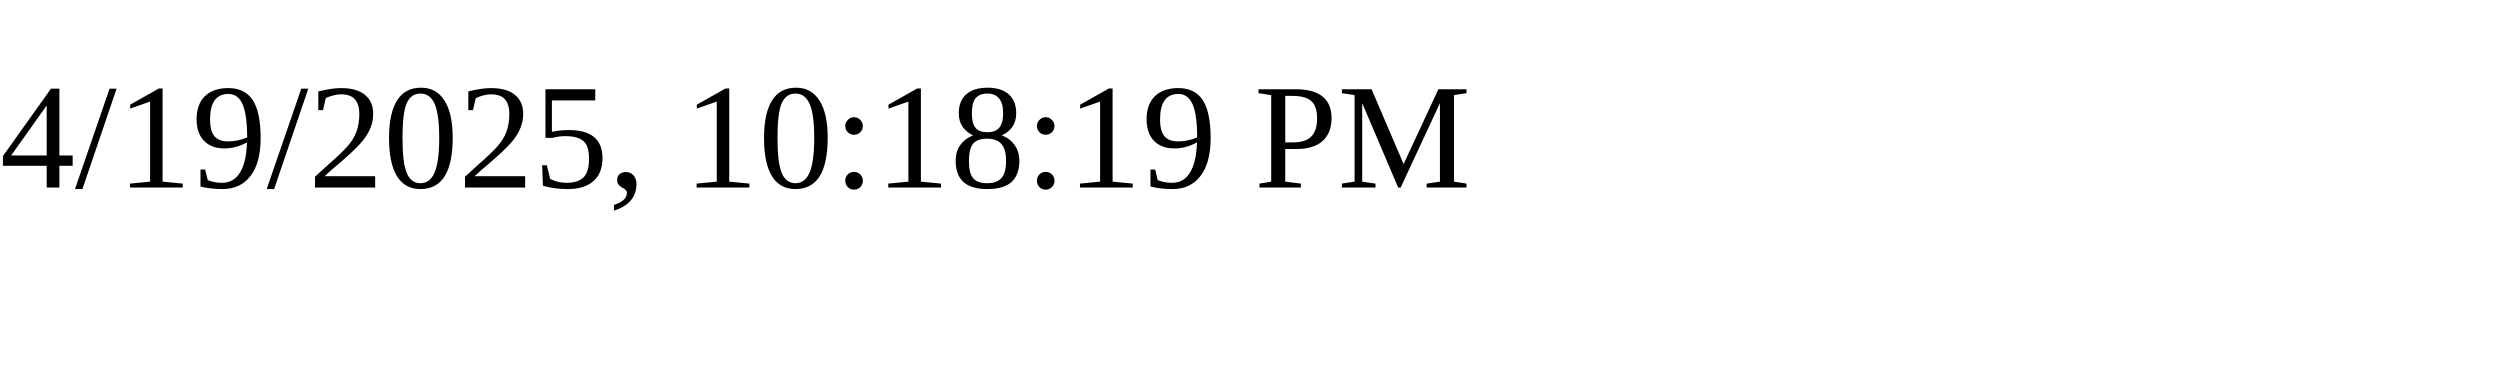
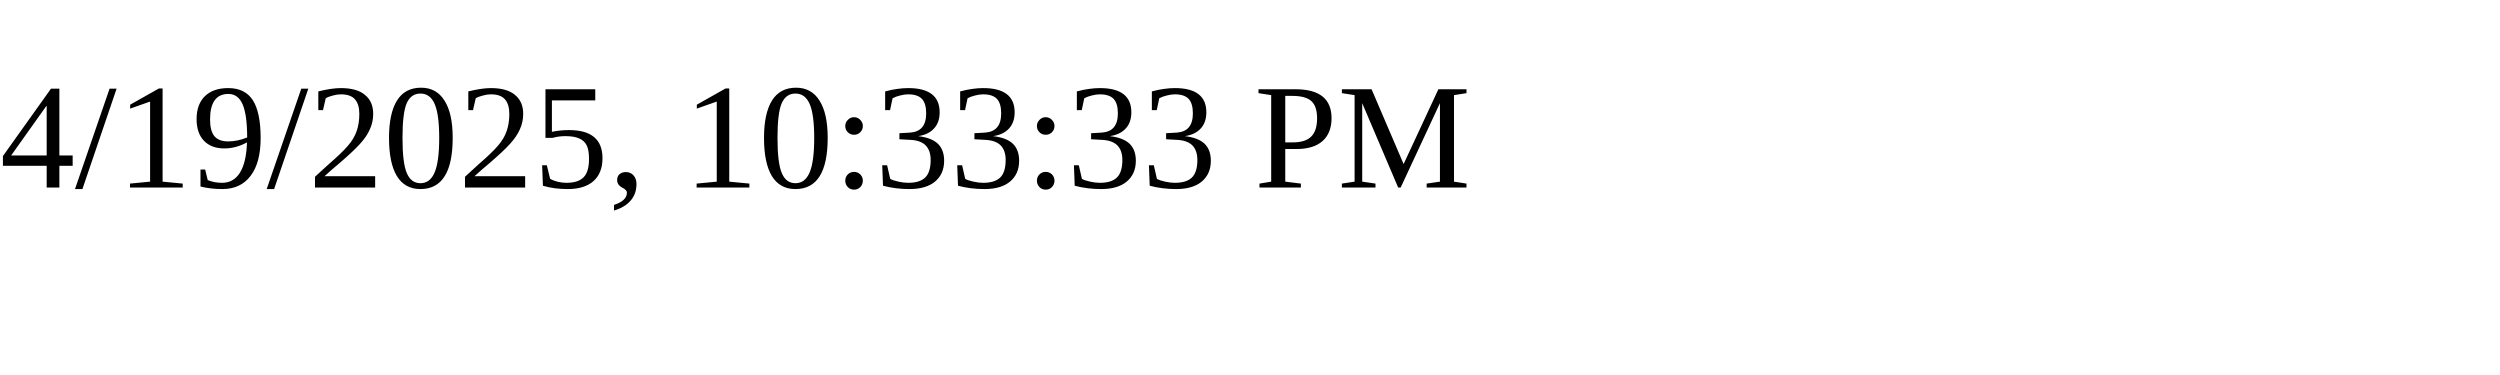
<svg xmlns="http://www.w3.org/2000/svg" height="30" width="200">
-   <text x="0" y="15">4/19/2025, 10:18:19 PM</text>
+   <text x="0" y="15">4/19/2025, 10:33:33 PM</text>
</svg>
